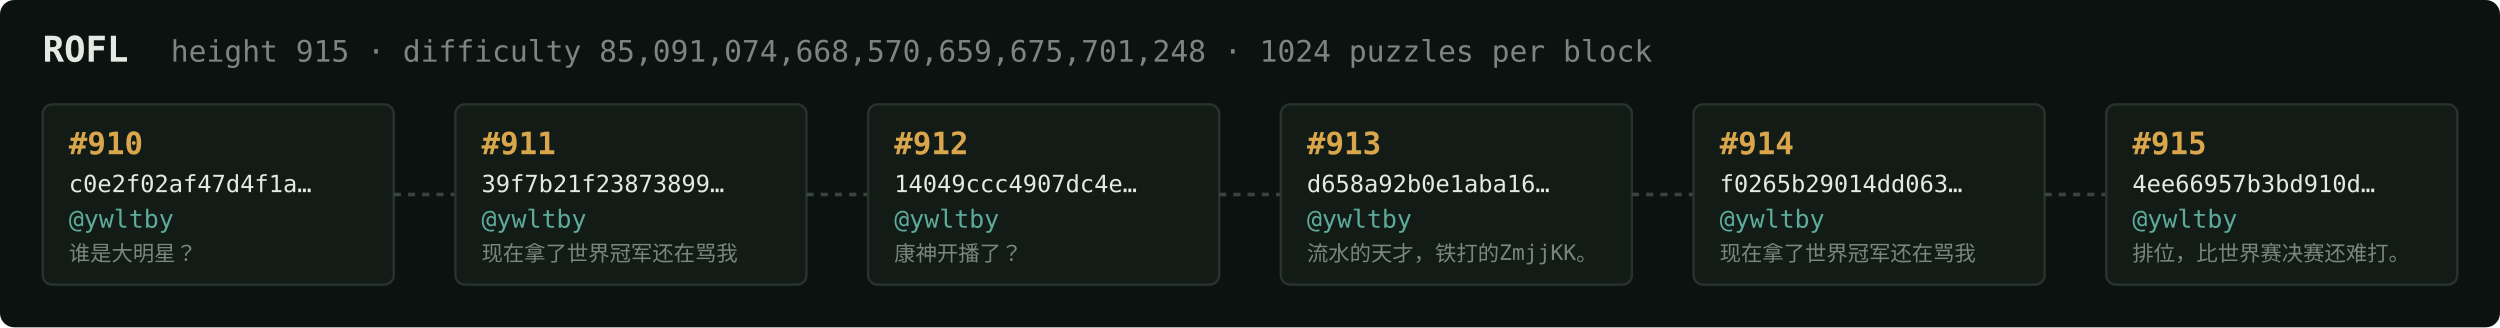
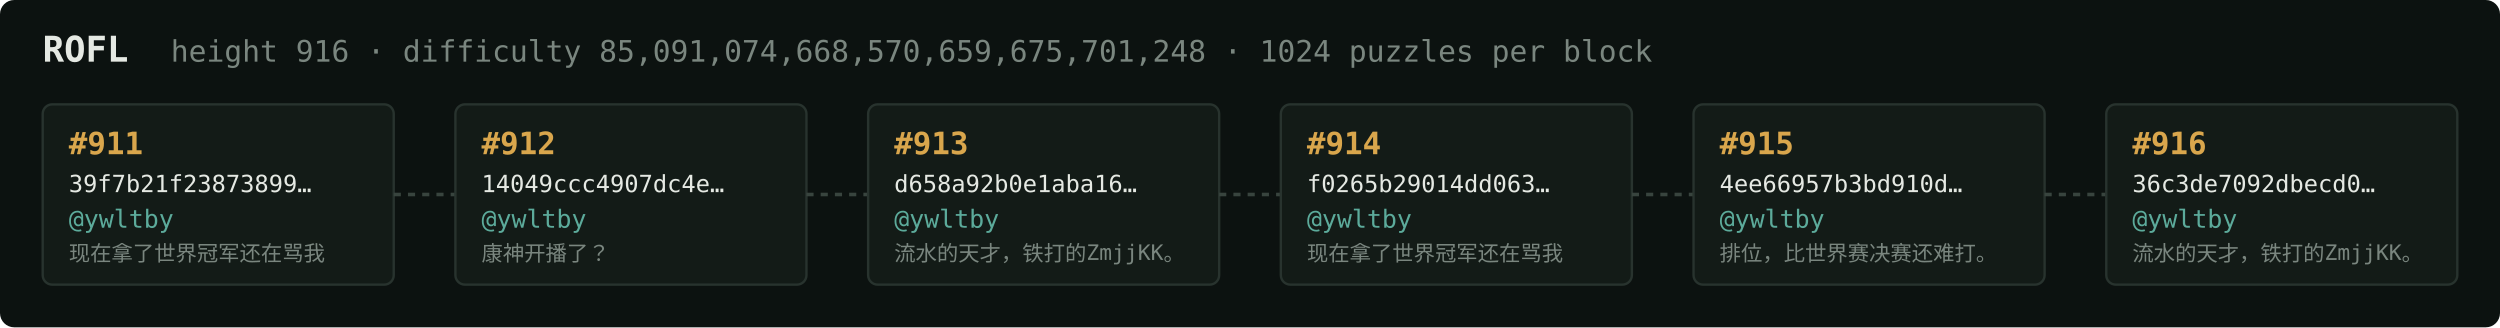
<svg xmlns="http://www.w3.org/2000/svg" width="1054" height="138" viewBox="0 0 1054 138" font-family="ui-monospace,SFMono-Regular,Menlo,monospace">
  <rect fill="#0c1210" width="1054" height="138" rx="6" />
  <text x="18" y="26" fill="#e5e9e3" font-size="15" font-weight="700">ROFL</text>
-   <text x="72" y="26" fill="#7a867f" font-size="12.5">height 915 · difficulty 85,091,074,668,570,659,675,701,248 · 1024 puzzles per block</text>
+   <text x="72" y="26" fill="#7a867f" font-size="12.5">height 916 · difficulty 85,091,074,668,570,659,675,701,248 · 1024 puzzles per block</text>
  <rect x="18" y="44" width="148" height="76" rx="4" fill="#131b17" stroke="#28332e" stroke-width="1" />
-   <text x="29" y="65" fill="#d9a64c" font-size="13" font-weight="700">#910</text>
-   <text x="29" y="81" fill="#e5e9e3" font-size="10">c0e2f02af47d4f1a…</text>
+   <text x="29" y="65" fill="#d9a64c" font-size="13" font-weight="700">#911</text>
+   <text x="29" y="81" fill="#e5e9e3" font-size="10">39f7b21f23873899…</text>
  <text x="29" y="96" fill="#5cab9b" font-size="10.5">@ywltby</text>
-   <text x="29" y="110" fill="#7a867f" font-size="9">谁是大明星？</text>
+   <text x="29" y="110" fill="#7a867f" font-size="9">现在拿了世界冠军还在骂我</text>
  <line x1="166" y1="82.0" x2="192" y2="82.0" stroke="#38443e" stroke-width="1.5" stroke-dasharray="3 3" />
  <rect x="192" y="44" width="148" height="76" rx="4" fill="#131b17" stroke="#28332e" stroke-width="1" />
-   <text x="203" y="65" fill="#d9a64c" font-size="13" font-weight="700">#911</text>
-   <text x="203" y="81" fill="#e5e9e3" font-size="10">39f7b21f23873899…</text>
+   <text x="203" y="65" fill="#d9a64c" font-size="13" font-weight="700">#912</text>
+   <text x="203" y="81" fill="#e5e9e3" font-size="10">14049ccc4907dc4e…</text>
  <text x="203" y="96" fill="#5cab9b" font-size="10.5">@ywltby</text>
-   <text x="203" y="110" fill="#7a867f" font-size="9">现在拿了世界冠军还在骂我</text>
+   <text x="203" y="110" fill="#7a867f" font-size="9">康神开播了？</text>
  <line x1="340" y1="82.0" x2="366" y2="82.0" stroke="#38443e" stroke-width="1.5" stroke-dasharray="3 3" />
  <rect x="366" y="44" width="148" height="76" rx="4" fill="#131b17" stroke="#28332e" stroke-width="1" />
-   <text x="377" y="65" fill="#d9a64c" font-size="13" font-weight="700">#912</text>
-   <text x="377" y="81" fill="#e5e9e3" font-size="10">14049ccc4907dc4e…</text>
+   <text x="377" y="65" fill="#d9a64c" font-size="13" font-weight="700">#913</text>
+   <text x="377" y="81" fill="#e5e9e3" font-size="10">d658a92b0e1aba16…</text>
  <text x="377" y="96" fill="#5cab9b" font-size="10.5">@ywltby</text>
-   <text x="377" y="110" fill="#7a867f" font-size="9">康神开播了？</text>
+   <text x="377" y="110" fill="#7a867f" font-size="9">流水的天才，铁打的ZmjjKK。</text>
  <line x1="514" y1="82.0" x2="540" y2="82.0" stroke="#38443e" stroke-width="1.5" stroke-dasharray="3 3" />
  <rect x="540" y="44" width="148" height="76" rx="4" fill="#131b17" stroke="#28332e" stroke-width="1" />
-   <text x="551" y="65" fill="#d9a64c" font-size="13" font-weight="700">#913</text>
-   <text x="551" y="81" fill="#e5e9e3" font-size="10">d658a92b0e1aba16…</text>
+   <text x="551" y="65" fill="#d9a64c" font-size="13" font-weight="700">#914</text>
+   <text x="551" y="81" fill="#e5e9e3" font-size="10">f0265b29014dd063…</text>
  <text x="551" y="96" fill="#5cab9b" font-size="10.5">@ywltby</text>
-   <text x="551" y="110" fill="#7a867f" font-size="9">流水的天才，铁打的ZmjjKK。</text>
+   <text x="551" y="110" fill="#7a867f" font-size="9">现在拿了世界冠军还在骂我</text>
  <line x1="688" y1="82.0" x2="714" y2="82.0" stroke="#38443e" stroke-width="1.5" stroke-dasharray="3 3" />
  <rect x="714" y="44" width="148" height="76" rx="4" fill="#131b17" stroke="#28332e" stroke-width="1" />
-   <text x="725" y="65" fill="#d9a64c" font-size="13" font-weight="700">#914</text>
-   <text x="725" y="81" fill="#e5e9e3" font-size="10">f0265b29014dd063…</text>
+   <text x="725" y="65" fill="#d9a64c" font-size="13" font-weight="700">#915</text>
+   <text x="725" y="81" fill="#e5e9e3" font-size="10">4ee66957b3bd910d…</text>
  <text x="725" y="96" fill="#5cab9b" font-size="10.5">@ywltby</text>
-   <text x="725" y="110" fill="#7a867f" font-size="9">现在拿了世界冠军还在骂我</text>
+   <text x="725" y="110" fill="#7a867f" font-size="9">排位，比世界赛决赛还难打。</text>
  <line x1="862" y1="82.0" x2="888" y2="82.0" stroke="#38443e" stroke-width="1.5" stroke-dasharray="3 3" />
  <rect x="888" y="44" width="148" height="76" rx="4" fill="#131b17" stroke="#28332e" stroke-width="1" />
-   <text x="899" y="65" fill="#d9a64c" font-size="13" font-weight="700">#915</text>
-   <text x="899" y="81" fill="#e5e9e3" font-size="10">4ee66957b3bd910d…</text>
+   <text x="899" y="65" fill="#d9a64c" font-size="13" font-weight="700">#916</text>
+   <text x="899" y="81" fill="#e5e9e3" font-size="10">36c3de7092dbecd0…</text>
  <text x="899" y="96" fill="#5cab9b" font-size="10.5">@ywltby</text>
-   <text x="899" y="110" fill="#7a867f" font-size="9">排位，比世界赛决赛还难打。</text>
+   <text x="899" y="110" fill="#7a867f" font-size="9">流水的天才，铁打的ZmjjKK。</text>
</svg>
